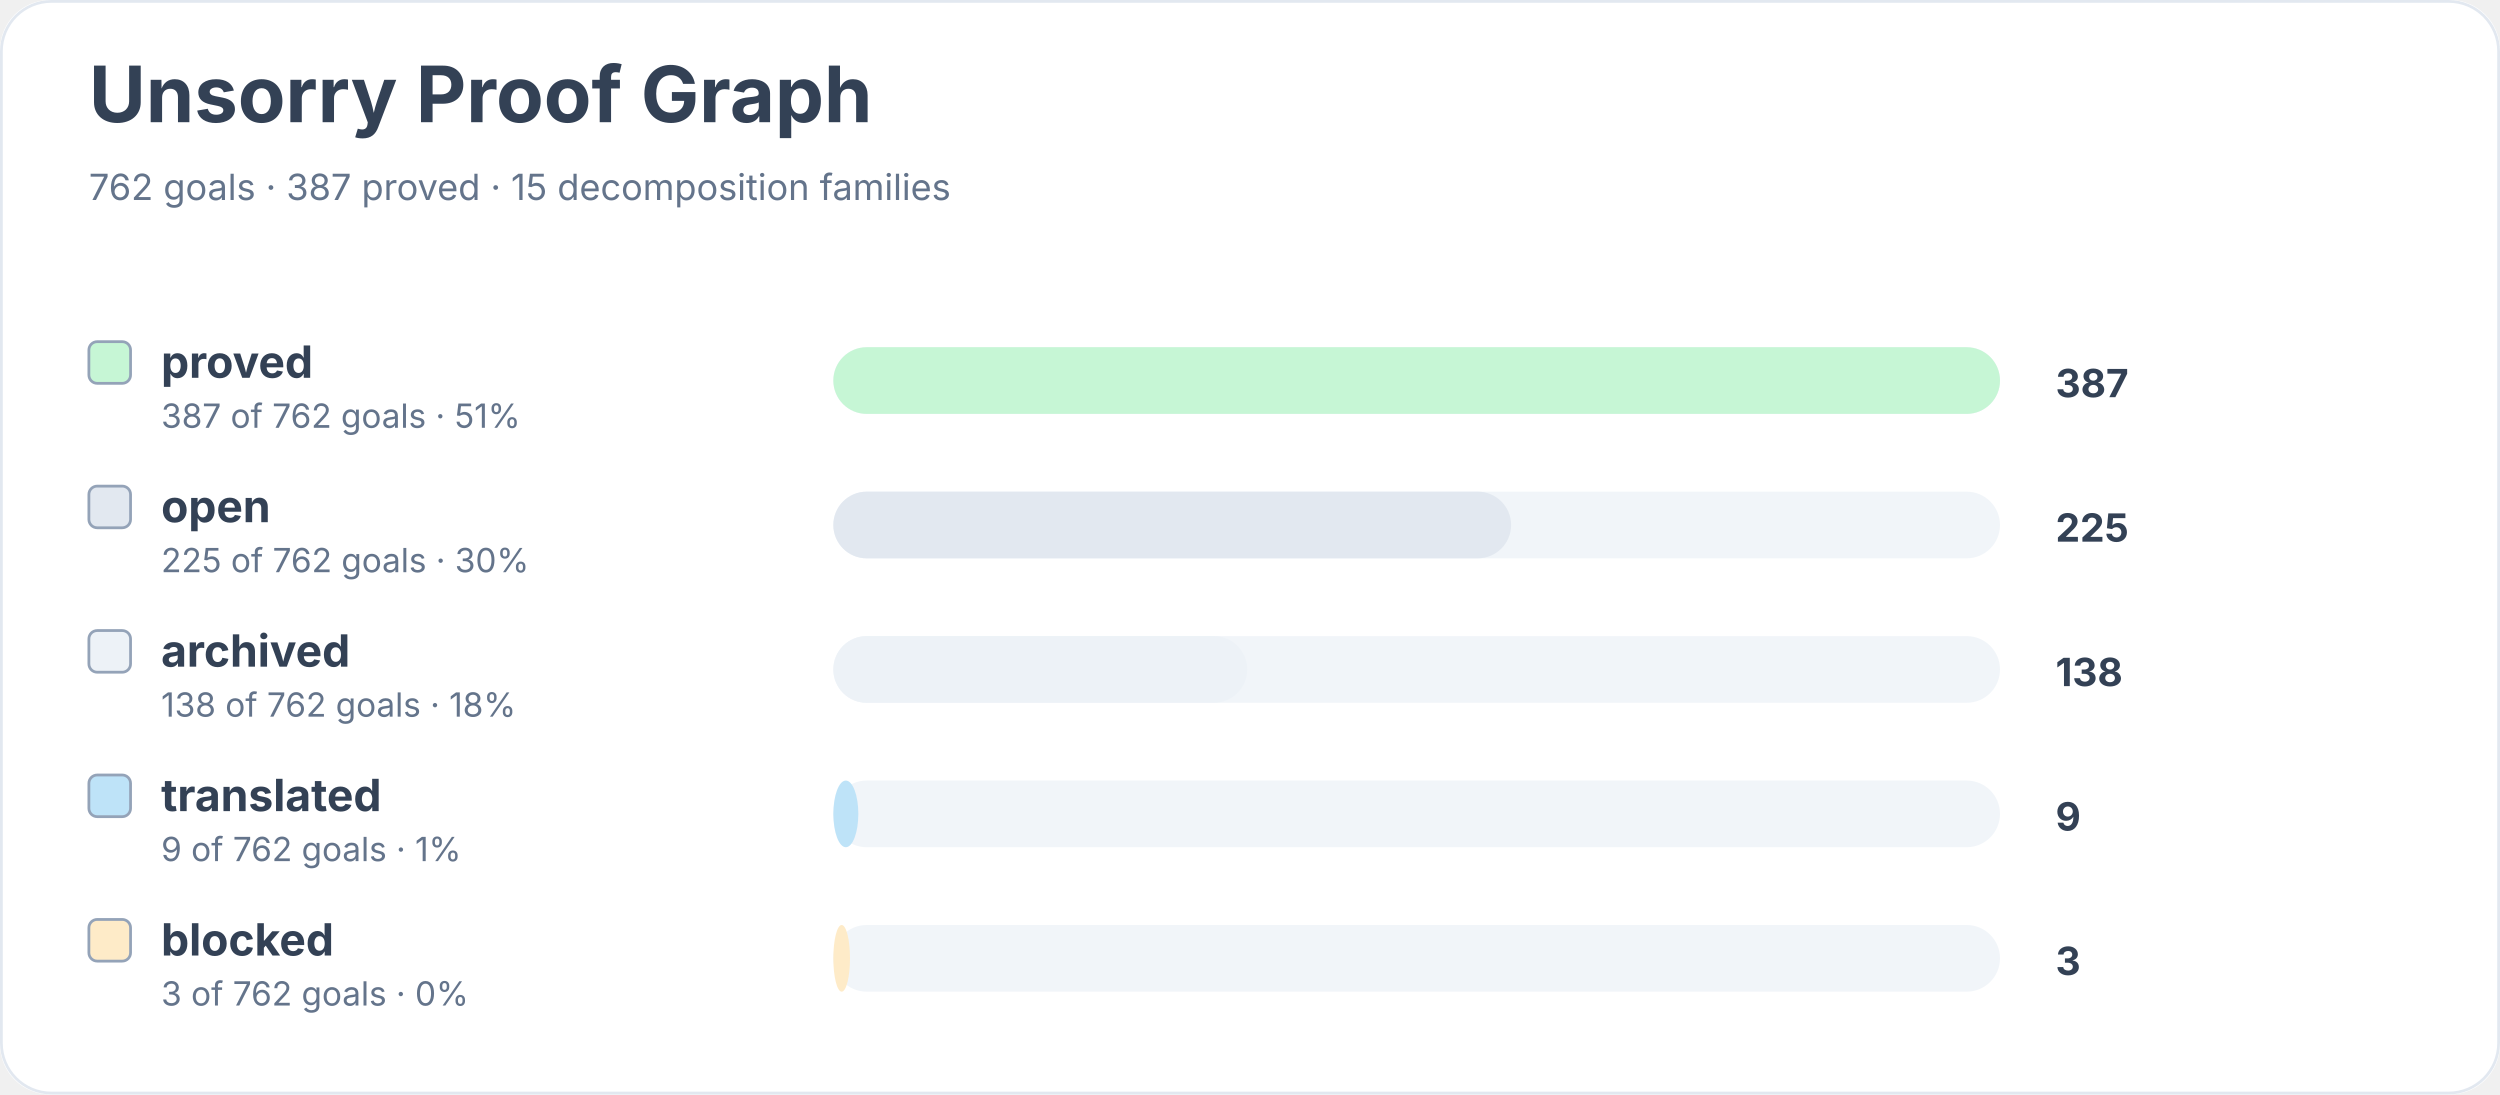
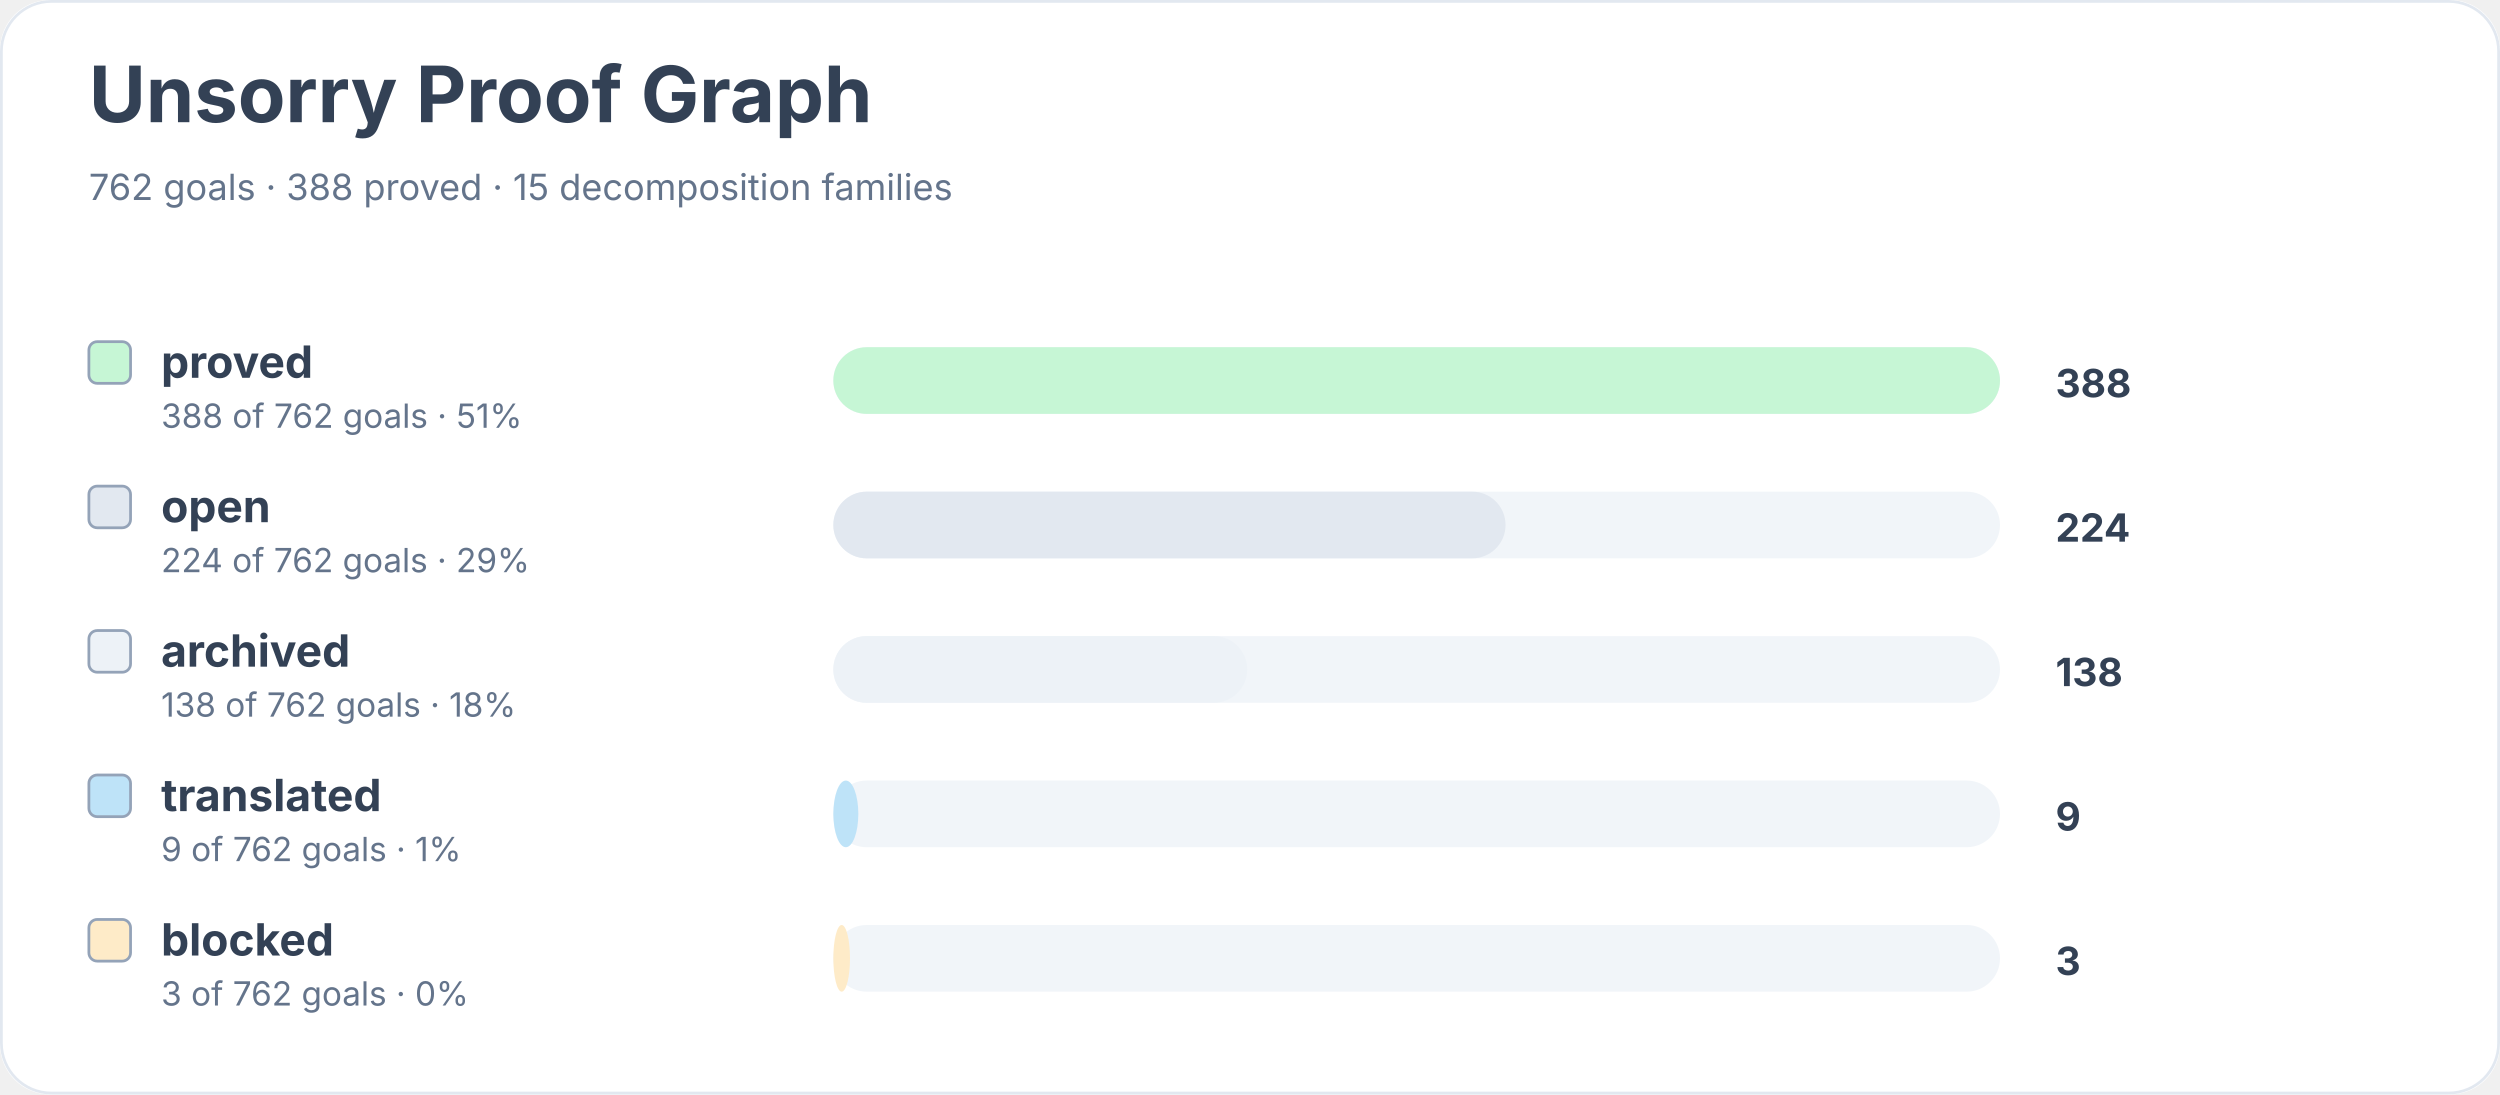
<svg xmlns="http://www.w3.org/2000/svg" width="900" height="394" viewBox="0 0 900 394" role="img" aria-labelledby="title desc">
  <rect width="900" height="100%" rx="18" fill="#ffffff" />
  <rect x="0.5" y="0.5" width="899" height="393" rx="18" fill="none" stroke="#e2e8f0" />
  <text x="32" y="44" font-family="Inter, system-ui, sans-serif" font-size="28" font-weight="700" fill="#334155">Unsorry Proof Graph</text>
-   <text x="32" y="72" font-family="Inter, system-ui, sans-serif" font-size="13" fill="#64748b">762 goals · 387 proved · 15 decomposition families</text>
+   <text x="32" y="72" font-family="Inter, system-ui, sans-serif" font-size="13" fill="#64748b">762 goals · 388 proved · 15 decomposition families</text>
  <rect x="32" y="123" width="15" height="15" rx="3" fill="#c6f6d5" stroke="#94a3b8" />
  <text x="58" y="136" font-family="Inter, system-ui, sans-serif" font-size="16" font-weight="650" fill="#334155">proved</text>
-   <text x="58" y="154" font-family="Inter, system-ui, sans-serif" font-size="12" fill="#64748b">387 of 762 goals · 51%</text>
+   <text x="58" y="154" font-family="Inter, system-ui, sans-serif" font-size="12" fill="#64748b">388 of 762 goals · 51%</text>
  <rect x="300" y="125" width="420" height="24" rx="12" fill="#f1f5f9" />
  <rect x="300" y="125" width="420" height="24" rx="12" fill="#c6f6d5" />
-   <text x="740" y="143" font-family="Inter, system-ui, sans-serif" font-size="14" font-weight="700" fill="#334155">387</text>
+   <text x="740" y="143" font-family="Inter, system-ui, sans-serif" font-size="14" font-weight="700" fill="#334155">388</text>
  <rect x="32" y="175" width="15" height="15" rx="3" fill="#e2e8f0" stroke="#94a3b8" />
  <text x="58" y="188" font-family="Inter, system-ui, sans-serif" font-size="16" font-weight="650" fill="#334155">open</text>
-   <text x="58" y="206" font-family="Inter, system-ui, sans-serif" font-size="12" fill="#64748b">225 of 762 goals · 30%</text>
+   <text x="58" y="206" font-family="Inter, system-ui, sans-serif" font-size="12" fill="#64748b">224 of 762 goals · 29%</text>
  <rect x="300" y="177" width="420" height="24" rx="12" fill="#f1f5f9" />
-   <rect x="300" y="177" width="244" height="24" rx="12" fill="#e2e8f0" />
-   <text x="740" y="195" font-family="Inter, system-ui, sans-serif" font-size="14" font-weight="700" fill="#334155">225</text>
+   <rect x="300" y="177" width="242" height="24" rx="12" fill="#e2e8f0" />
+   <text x="740" y="195" font-family="Inter, system-ui, sans-serif" font-size="14" font-weight="700" fill="#334155">224</text>
  <rect x="32" y="227" width="15" height="15" rx="3" fill="#edf2f7" stroke="#94a3b8" />
  <text x="58" y="240" font-family="Inter, system-ui, sans-serif" font-size="16" font-weight="650" fill="#334155">archived</text>
  <text x="58" y="258" font-family="Inter, system-ui, sans-serif" font-size="12" fill="#64748b">138 of 762 goals · 18%</text>
  <rect x="300" y="229" width="420" height="24" rx="12" fill="#f1f5f9" />
  <rect x="300" y="229" width="149" height="24" rx="12" fill="#edf2f7" />
  <text x="740" y="247" font-family="Inter, system-ui, sans-serif" font-size="14" font-weight="700" fill="#334155">138</text>
  <rect x="32" y="279" width="15" height="15" rx="3" fill="#bee3f8" stroke="#94a3b8" />
  <text x="58" y="292" font-family="Inter, system-ui, sans-serif" font-size="16" font-weight="650" fill="#334155">translated</text>
  <text x="58" y="310" font-family="Inter, system-ui, sans-serif" font-size="12" fill="#64748b">9 of 762 goals · 1%</text>
  <rect x="300" y="281" width="420" height="24" rx="12" fill="#f1f5f9" />
  <rect x="300" y="281" width="9" height="24" rx="12" fill="#bee3f8" />
  <text x="740" y="299" font-family="Inter, system-ui, sans-serif" font-size="14" font-weight="700" fill="#334155">9</text>
  <rect x="32" y="331" width="15" height="15" rx="3" fill="#feebc8" stroke="#94a3b8" />
  <text x="58" y="344" font-family="Inter, system-ui, sans-serif" font-size="16" font-weight="650" fill="#334155">blocked</text>
  <text x="58" y="362" font-family="Inter, system-ui, sans-serif" font-size="12" fill="#64748b">3 of 762 goals · 0%</text>
  <rect x="300" y="333" width="420" height="24" rx="12" fill="#f1f5f9" />
  <rect x="300" y="333" width="6" height="24" rx="12" fill="#feebc8" />
  <text x="740" y="351" font-family="Inter, system-ui, sans-serif" font-size="14" font-weight="700" fill="#334155">3</text>
</svg>
